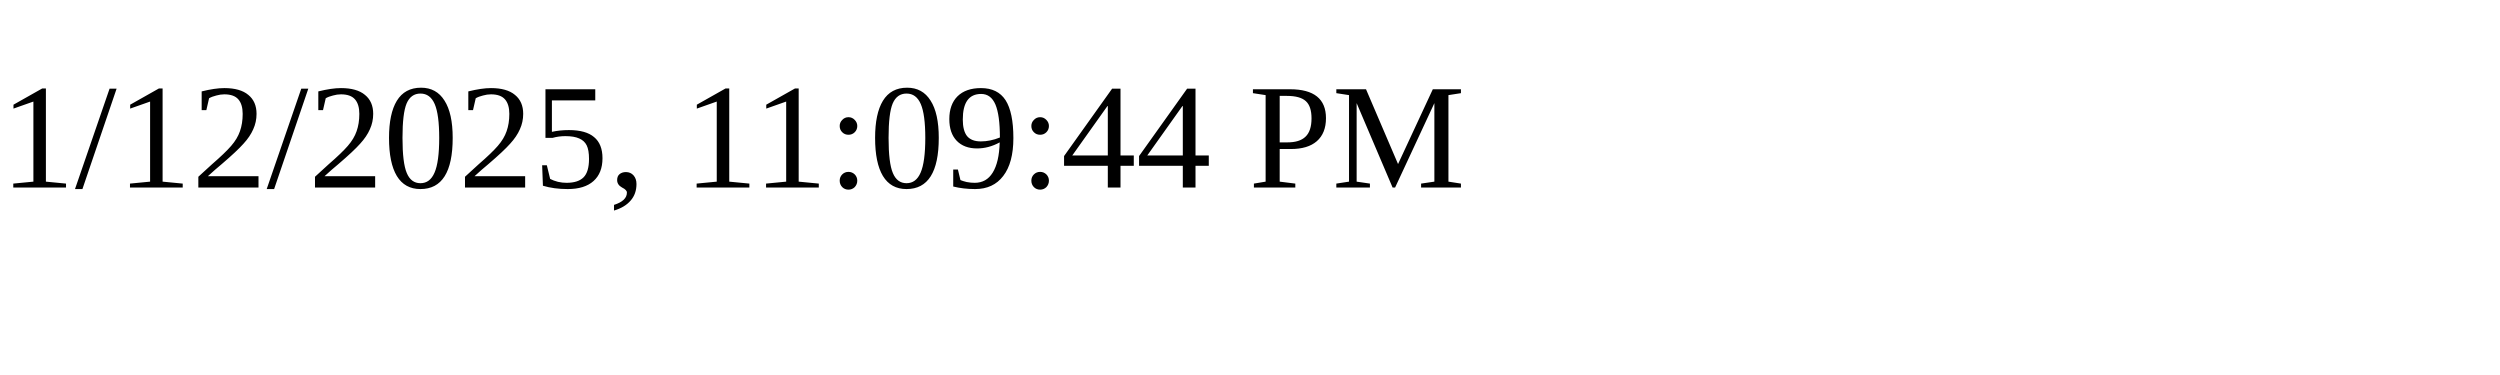
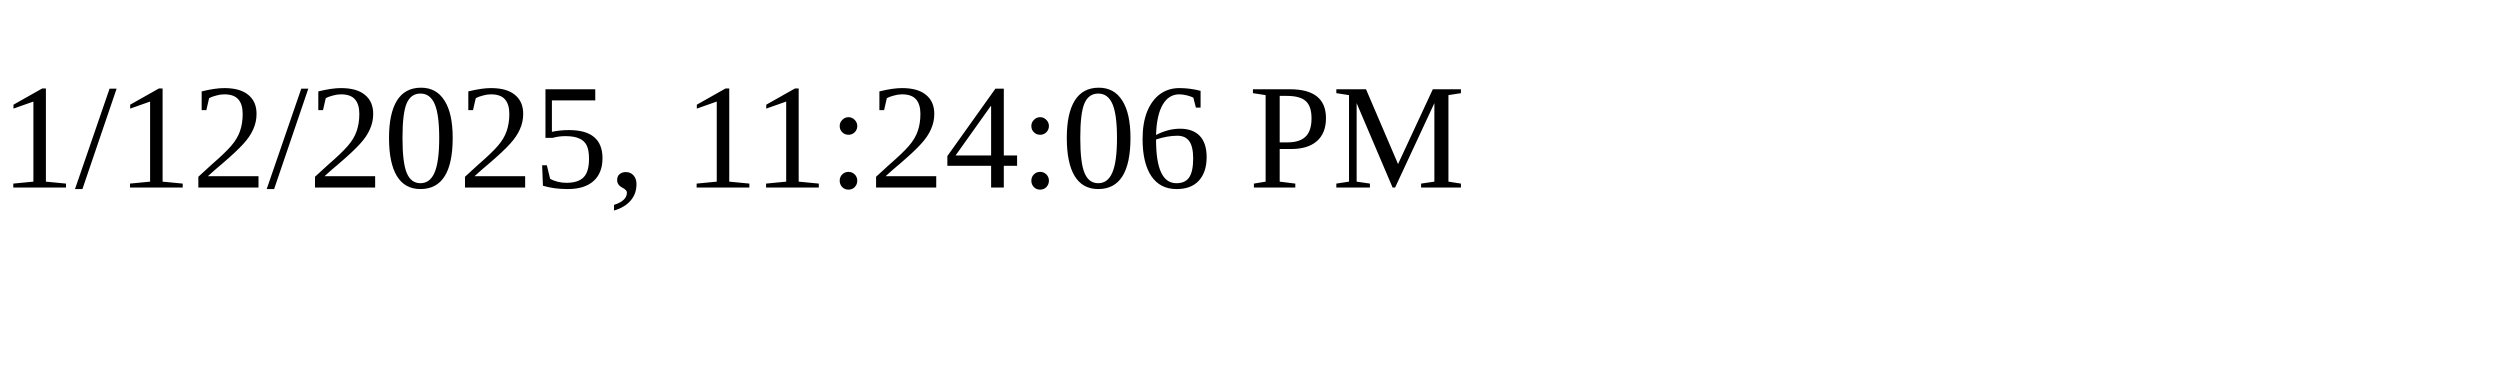
<svg xmlns="http://www.w3.org/2000/svg" height="30" width="200">
-   <text x="0" y="15">1/12/2025, 11:09:44 PM</text>
+   <text x="0" y="15">1/12/2025, 11:24:06 PM</text>
</svg>
